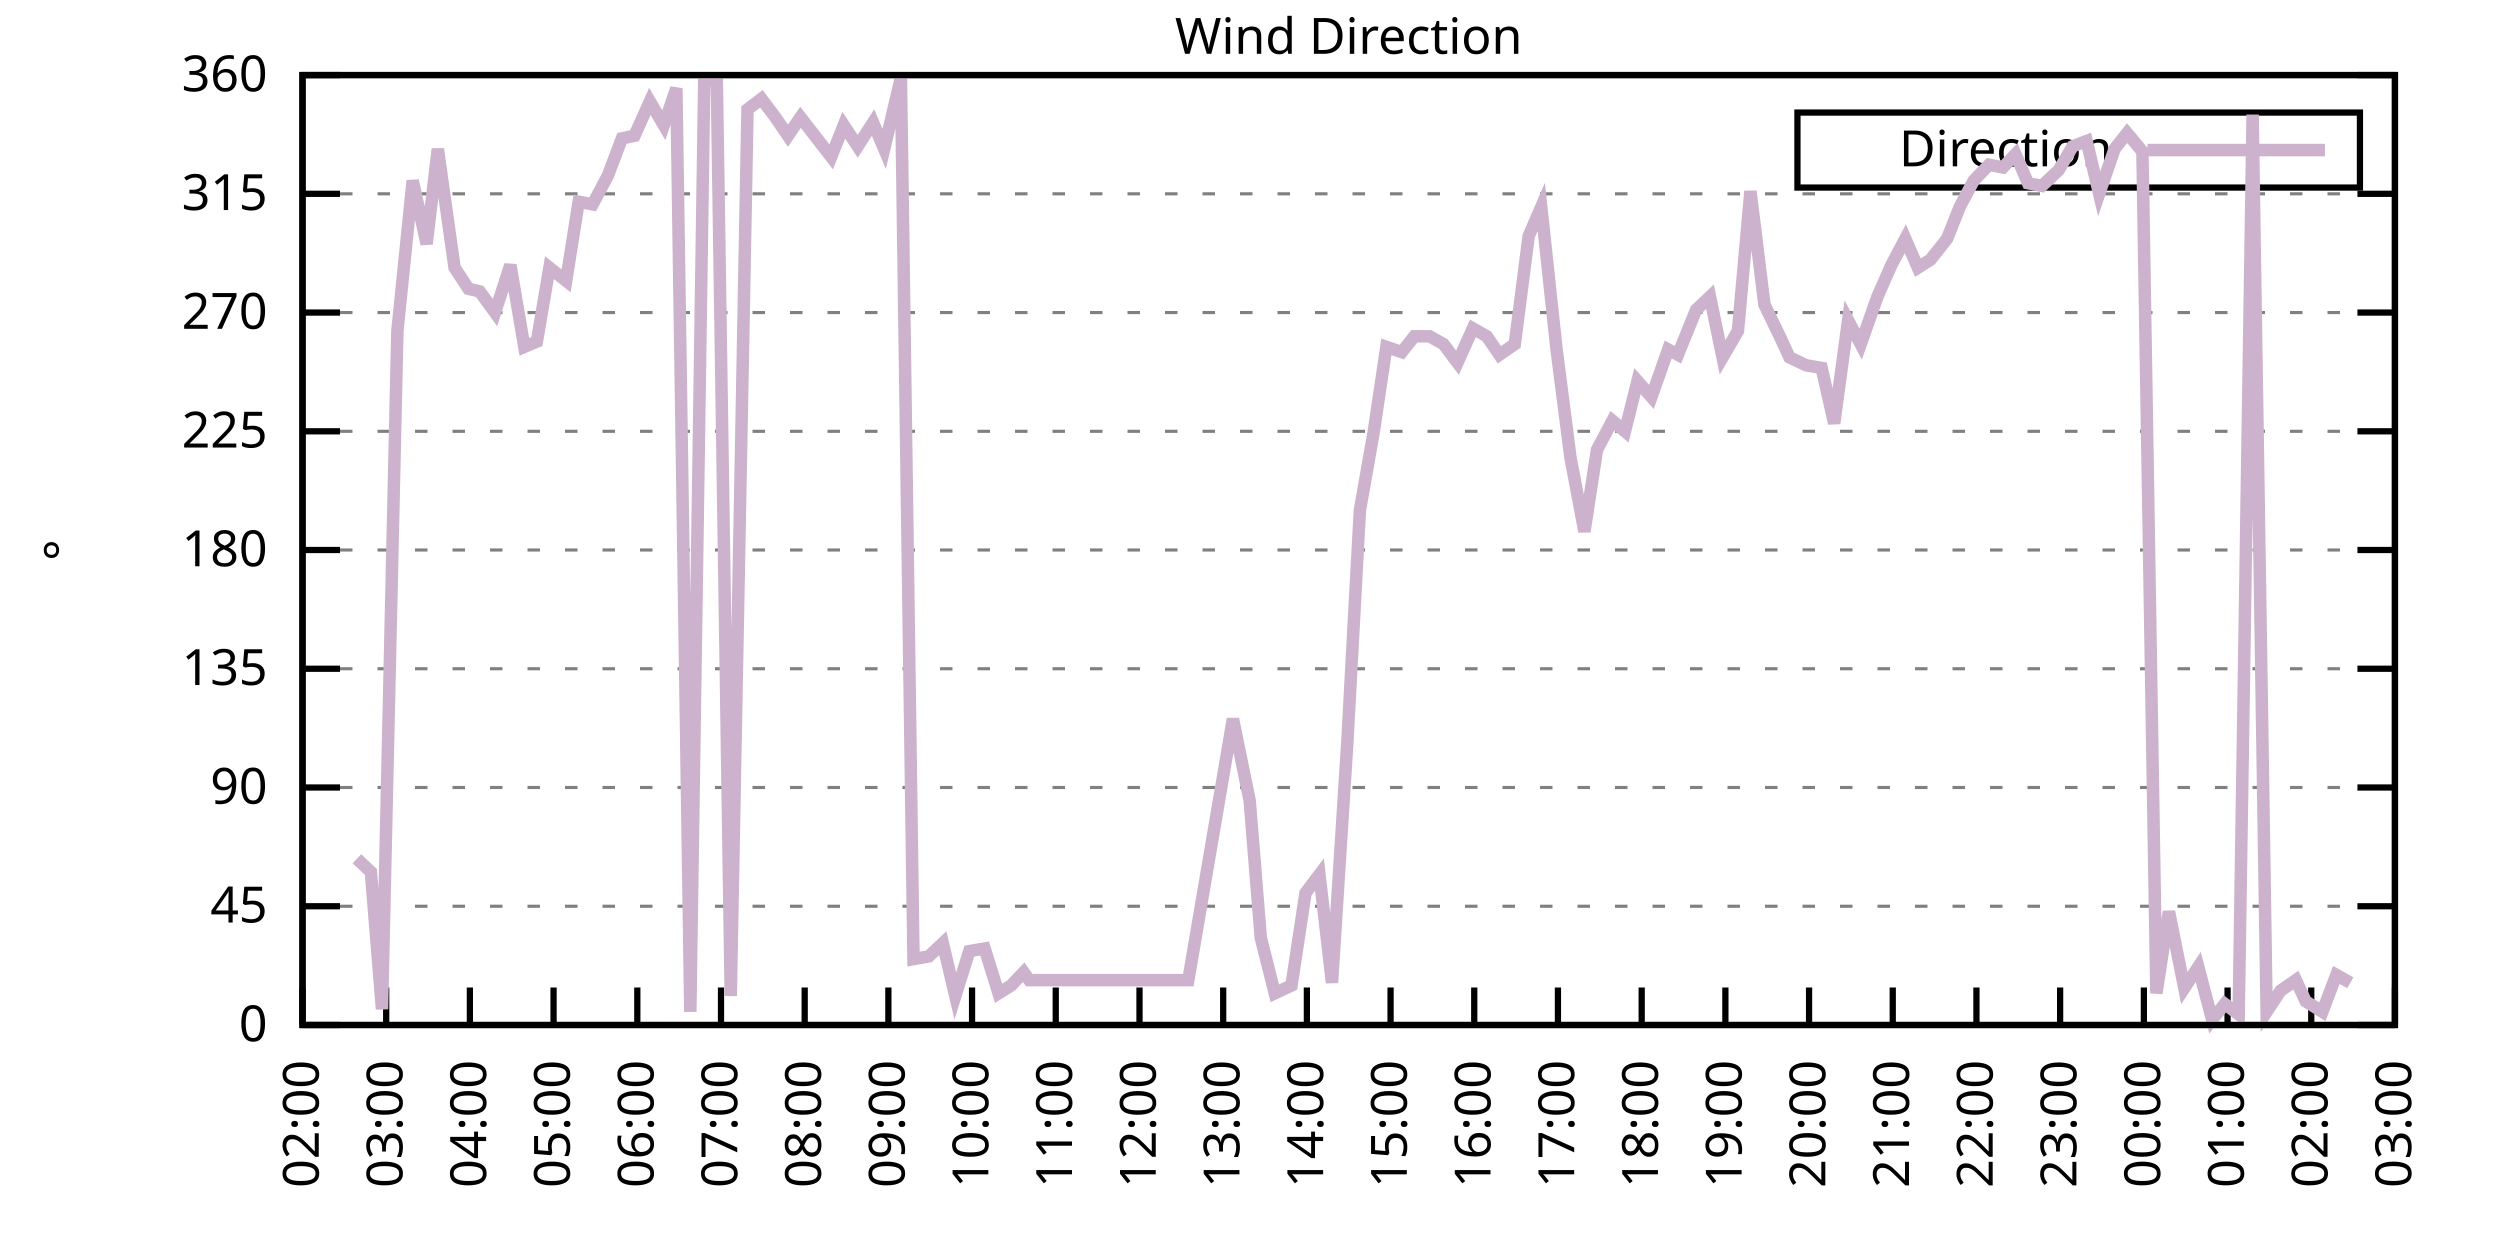
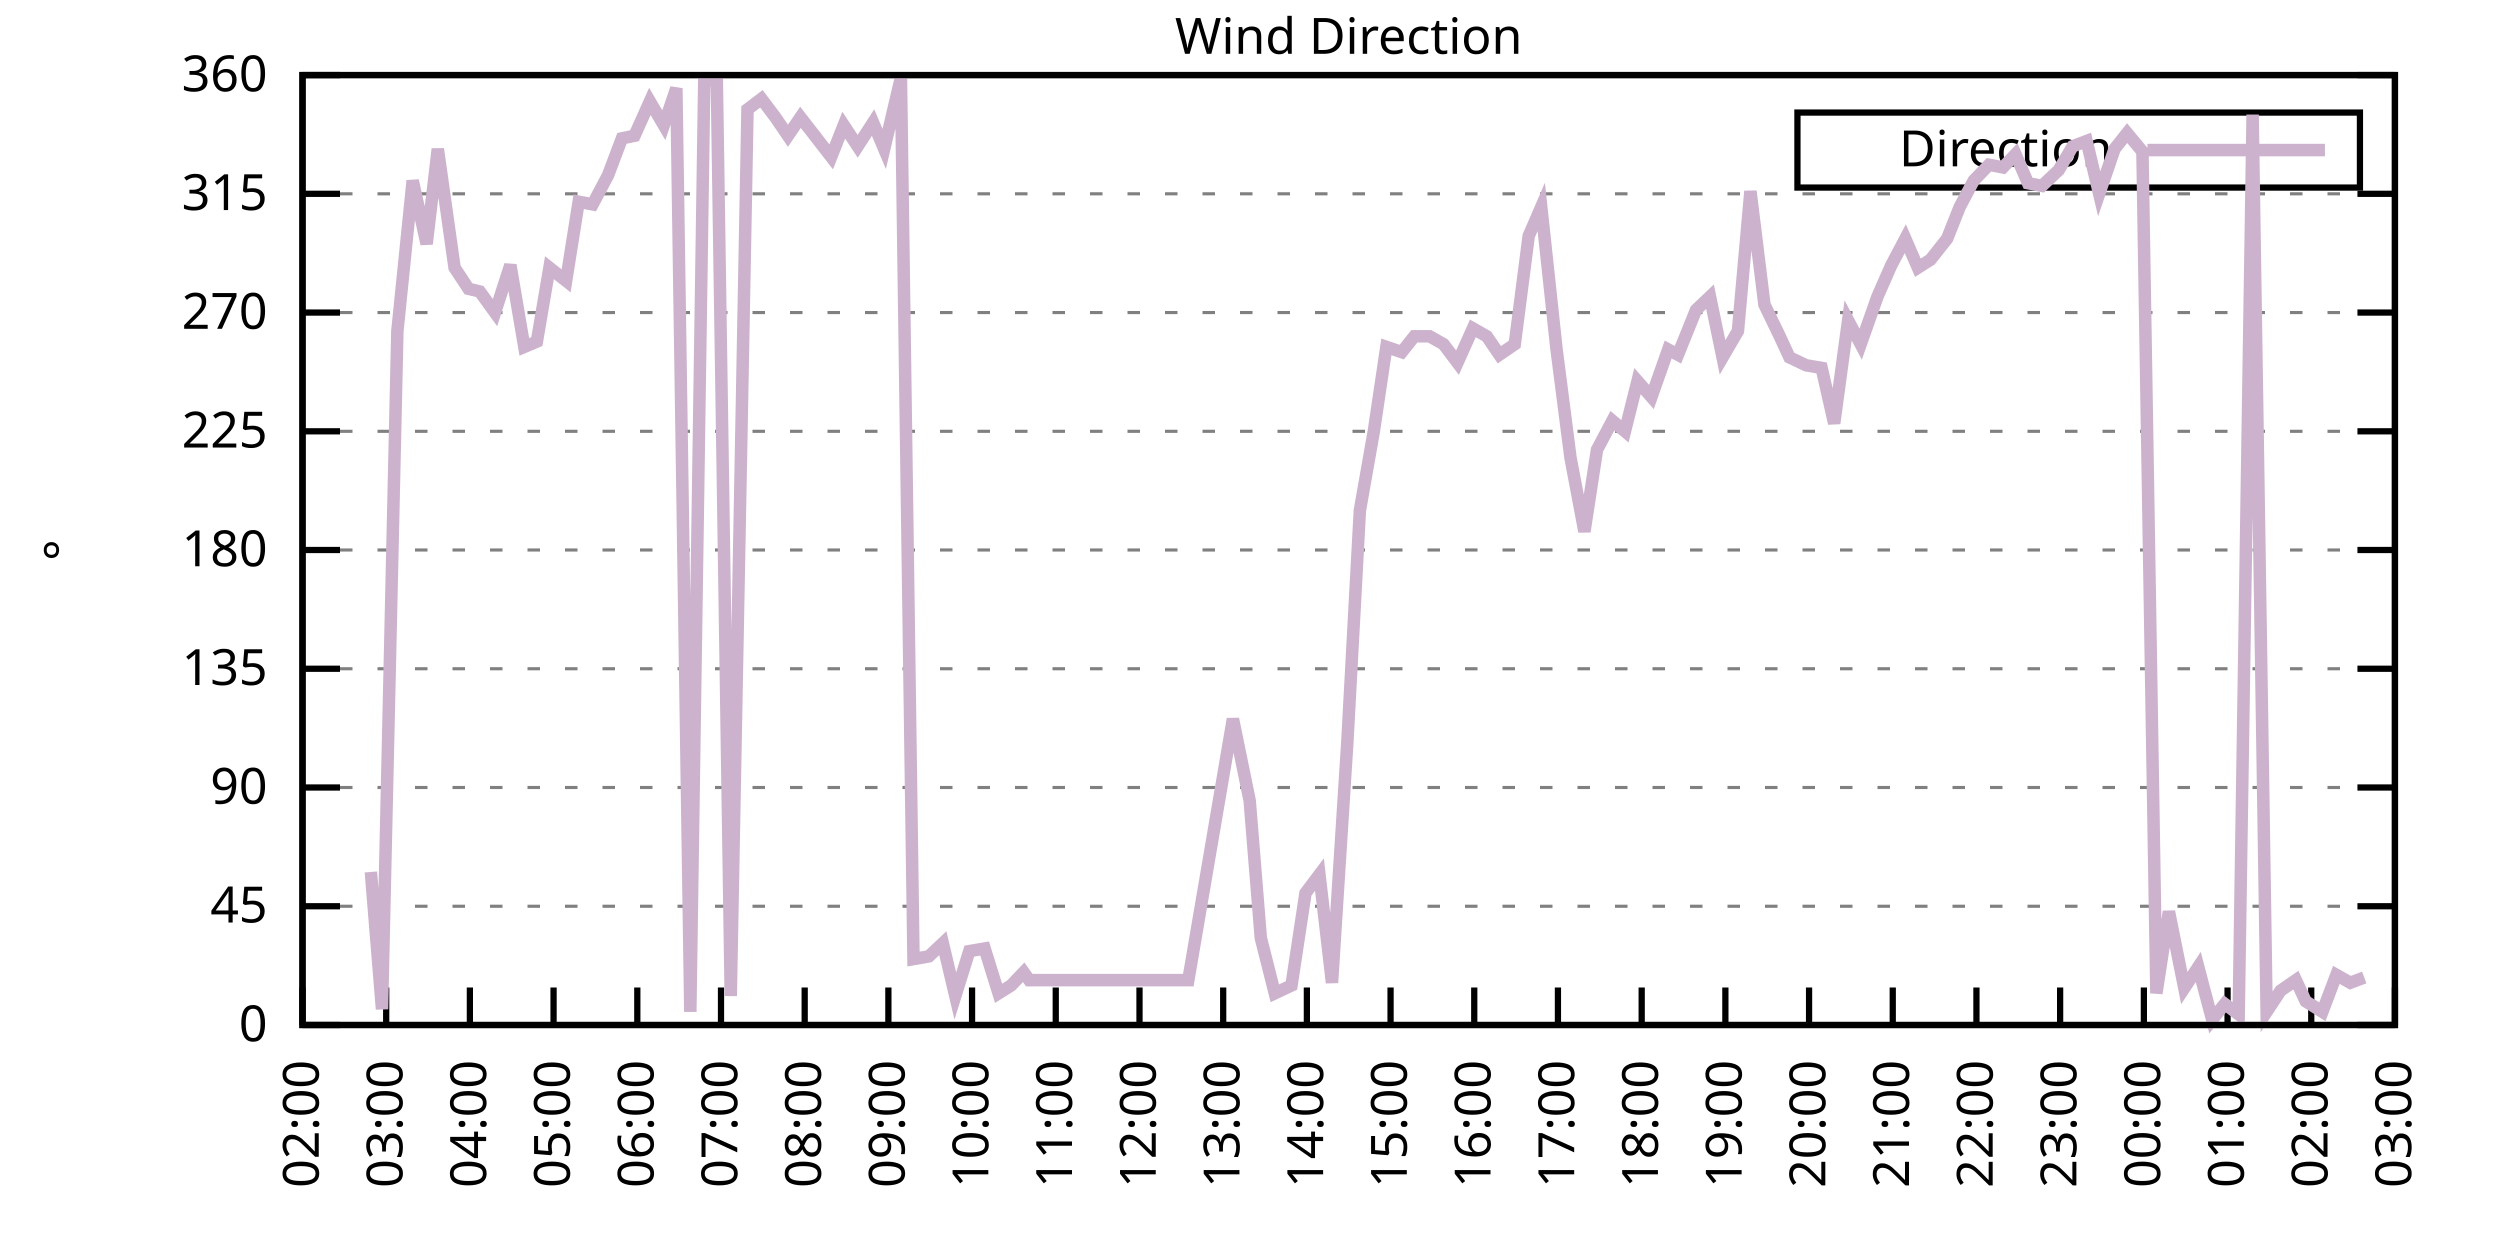
<svg xmlns="http://www.w3.org/2000/svg" xmlns:xlink="http://www.w3.org/1999/xlink" width="400" height="200" viewBox="0 0 400 200">
  <g id="gnuplot_canvas">
    <rect x="0" y="0" width="400" height="200" fill="none" />
    <defs>
      <circle id="gpDot" r="0.5" stroke-width="0.5" stroke="currentColor" />
      <path id="gpPt0" stroke-width="0.333" stroke="currentColor" d="M-1,0 h2 M0,-1 v2" />
      <path id="gpPt1" stroke-width="0.333" stroke="currentColor" d="M-1,-1 L1,1 M1,-1 L-1,1" />
      <path id="gpPt2" stroke-width="0.333" stroke="currentColor" d="M-1,0 L1,0 M0,-1 L0,1 M-1,-1 L1,1 M-1,1 L1,-1" />
      <rect id="gpPt3" stroke-width="0.333" stroke="currentColor" x="-1" y="-1" width="2" height="2" />
      <rect id="gpPt4" stroke-width="0.333" stroke="currentColor" fill="currentColor" x="-1" y="-1" width="2" height="2" />
      <circle id="gpPt5" stroke-width="0.333" stroke="currentColor" cx="0" cy="0" r="1" />
      <use xlink:href="#gpPt5" id="gpPt6" fill="currentColor" stroke="none" />
      <path id="gpPt7" stroke-width="0.333" stroke="currentColor" d="M0,-1.33 L-1.33,0.67 L1.33,0.67 z" />
      <use xlink:href="#gpPt7" id="gpPt8" fill="currentColor" stroke="none" />
      <use xlink:href="#gpPt7" id="gpPt9" stroke="currentColor" transform="rotate(180)" />
      <use xlink:href="#gpPt9" id="gpPt10" fill="currentColor" stroke="none" />
      <use xlink:href="#gpPt3" id="gpPt11" stroke="currentColor" transform="rotate(45)" />
      <use xlink:href="#gpPt11" id="gpPt12" fill="currentColor" stroke="none" />
      <path id="gpPt13" stroke-width="0.333" stroke="currentColor" d="M0,1.330 L1.265,0.411 L0.782,-1.067 L-0.782,-1.076 L-1.265,0.411 z" />
      <use xlink:href="#gpPt13" id="gpPt14" fill="currentColor" stroke="none" />
      <filter id="textbox" filterUnits="objectBoundingBox" x="0" y="0" height="1" width="1">
        <feFlood flood-color="white" flood-opacity="1" result="bgnd" />
        <feComposite in="SourceGraphic" in2="bgnd" operator="atop" />
      </filter>
      <filter id="greybox" filterUnits="objectBoundingBox" x="0" y="0" height="1" width="1">
        <feFlood flood-color="lightgrey" flood-opacity="1" result="grey" />
        <feComposite in="SourceGraphic" in2="grey" operator="atop" />
      </filter>
    </defs>
    <g fill="none" color="white" stroke="currentColor" stroke-width="1.00" stroke-linecap="butt" stroke-linejoin="miter">
</g>
    <g fill="none" color="black" stroke="currentColor" stroke-width="1.00" stroke-linecap="butt" stroke-linejoin="miter">
      <g stroke="none" shape-rendering="crispEdges">
        <polygon fill="rgb(255, 255, 255)" points="48.40,164.00 383.18,164.00 383.18,12.02 48.40,12.02 " />
      </g>
    </g>
    <g fill="none" color="black" stroke="currentColor" stroke-width="1.00" stroke-linecap="butt" stroke-linejoin="miter">
</g>
    <g fill="none" color="black" stroke="black" stroke-width="0.50" stroke-linecap="butt" stroke-linejoin="miter">
</g>
    <g fill="none" color="gray" stroke="currentColor" stroke-width="0.50" stroke-linecap="butt" stroke-linejoin="miter">
      <path stroke="gray" stroke-dasharray="2,4" class="gridline" d="M48.40,164.00 L383.19,164.00  " />
    </g>
    <g fill="none" color="gray" stroke="gray" stroke-width="1.00" stroke-linecap="butt" stroke-linejoin="miter">
</g>
    <g fill="none" color="black" stroke="currentColor" stroke-width="1.00" stroke-linecap="butt" stroke-linejoin="miter">
      <path stroke="black" d="M48.40,164.00 L54.40,164.00 M383.19,164.00 L377.19,164.00  " />
      <g transform="translate(42.80,166.60)" stroke="none" fill="black" font-family="Sans" font-size="8.00" text-anchor="end">
        <text>
          <tspan font-family="Sans"> 0</tspan>
        </text>
      </g>
    </g>
    <g fill="none" color="black" stroke="currentColor" stroke-width="1.00" stroke-linecap="butt" stroke-linejoin="miter">
</g>
    <g fill="none" color="black" stroke="black" stroke-width="0.50" stroke-linecap="butt" stroke-linejoin="miter">
</g>
    <g fill="none" color="gray" stroke="currentColor" stroke-width="0.50" stroke-linecap="butt" stroke-linejoin="miter">
      <path stroke="gray" stroke-dasharray="2,4" class="gridline" d="M48.40,145.00 L383.19,145.00  " />
    </g>
    <g fill="none" color="gray" stroke="gray" stroke-width="1.00" stroke-linecap="butt" stroke-linejoin="miter">
</g>
    <g fill="none" color="black" stroke="currentColor" stroke-width="1.00" stroke-linecap="butt" stroke-linejoin="miter">
      <path stroke="black" d="M48.40,145.00 L54.40,145.00 M383.19,145.00 L377.19,145.00  " />
      <g transform="translate(42.80,147.60)" stroke="none" fill="black" font-family="Sans" font-size="8.00" text-anchor="end">
        <text>
          <tspan font-family="Sans"> 45</tspan>
        </text>
      </g>
    </g>
    <g fill="none" color="black" stroke="currentColor" stroke-width="1.00" stroke-linecap="butt" stroke-linejoin="miter">
</g>
    <g fill="none" color="black" stroke="black" stroke-width="0.50" stroke-linecap="butt" stroke-linejoin="miter">
</g>
    <g fill="none" color="gray" stroke="currentColor" stroke-width="0.50" stroke-linecap="butt" stroke-linejoin="miter">
      <path stroke="gray" stroke-dasharray="2,4" class="gridline" d="M48.40,126.00 L383.19,126.00  " />
    </g>
    <g fill="none" color="gray" stroke="gray" stroke-width="1.00" stroke-linecap="butt" stroke-linejoin="miter">
</g>
    <g fill="none" color="black" stroke="currentColor" stroke-width="1.00" stroke-linecap="butt" stroke-linejoin="miter">
      <path stroke="black" d="M48.40,126.00 L54.40,126.00 M383.19,126.00 L377.19,126.00  " />
      <g transform="translate(42.80,128.60)" stroke="none" fill="black" font-family="Sans" font-size="8.00" text-anchor="end">
        <text>
          <tspan font-family="Sans"> 90</tspan>
        </text>
      </g>
    </g>
    <g fill="none" color="black" stroke="currentColor" stroke-width="1.00" stroke-linecap="butt" stroke-linejoin="miter">
</g>
    <g fill="none" color="black" stroke="black" stroke-width="0.50" stroke-linecap="butt" stroke-linejoin="miter">
</g>
    <g fill="none" color="gray" stroke="currentColor" stroke-width="0.50" stroke-linecap="butt" stroke-linejoin="miter">
      <path stroke="gray" stroke-dasharray="2,4" class="gridline" d="M48.40,107.00 L383.19,107.00  " />
    </g>
    <g fill="none" color="gray" stroke="gray" stroke-width="1.00" stroke-linecap="butt" stroke-linejoin="miter">
</g>
    <g fill="none" color="black" stroke="currentColor" stroke-width="1.00" stroke-linecap="butt" stroke-linejoin="miter">
      <path stroke="black" d="M48.40,107.00 L54.40,107.00 M383.19,107.00 L377.19,107.00  " />
      <g transform="translate(42.80,109.60)" stroke="none" fill="black" font-family="Sans" font-size="8.00" text-anchor="end">
        <text>
          <tspan font-family="Sans"> 135</tspan>
        </text>
      </g>
    </g>
    <g fill="none" color="black" stroke="currentColor" stroke-width="1.00" stroke-linecap="butt" stroke-linejoin="miter">
</g>
    <g fill="none" color="black" stroke="black" stroke-width="0.50" stroke-linecap="butt" stroke-linejoin="miter">
</g>
    <g fill="none" color="gray" stroke="currentColor" stroke-width="0.50" stroke-linecap="butt" stroke-linejoin="miter">
      <path stroke="gray" stroke-dasharray="2,4" class="gridline" d="M48.40,88.00 L383.19,88.00  " />
    </g>
    <g fill="none" color="gray" stroke="gray" stroke-width="1.00" stroke-linecap="butt" stroke-linejoin="miter">
</g>
    <g fill="none" color="black" stroke="currentColor" stroke-width="1.00" stroke-linecap="butt" stroke-linejoin="miter">
      <path stroke="black" d="M48.40,88.00 L54.40,88.00 M383.19,88.00 L377.19,88.00  " />
      <g transform="translate(42.80,90.60)" stroke="none" fill="black" font-family="Sans" font-size="8.00" text-anchor="end">
        <text>
          <tspan font-family="Sans"> 180</tspan>
        </text>
      </g>
    </g>
    <g fill="none" color="black" stroke="currentColor" stroke-width="1.00" stroke-linecap="butt" stroke-linejoin="miter">
</g>
    <g fill="none" color="black" stroke="black" stroke-width="0.50" stroke-linecap="butt" stroke-linejoin="miter">
</g>
    <g fill="none" color="gray" stroke="currentColor" stroke-width="0.50" stroke-linecap="butt" stroke-linejoin="miter">
      <path stroke="gray" stroke-dasharray="2,4" class="gridline" d="M48.40,69.01 L383.19,69.01  " />
    </g>
    <g fill="none" color="gray" stroke="gray" stroke-width="1.00" stroke-linecap="butt" stroke-linejoin="miter">
</g>
    <g fill="none" color="black" stroke="currentColor" stroke-width="1.00" stroke-linecap="butt" stroke-linejoin="miter">
      <path stroke="black" d="M48.40,69.01 L54.40,69.01 M383.19,69.01 L377.19,69.01  " />
      <g transform="translate(42.80,71.61)" stroke="none" fill="black" font-family="Sans" font-size="8.00" text-anchor="end">
        <text>
          <tspan font-family="Sans"> 225</tspan>
        </text>
      </g>
    </g>
    <g fill="none" color="black" stroke="currentColor" stroke-width="1.00" stroke-linecap="butt" stroke-linejoin="miter">
</g>
    <g fill="none" color="black" stroke="black" stroke-width="0.50" stroke-linecap="butt" stroke-linejoin="miter">
</g>
    <g fill="none" color="gray" stroke="currentColor" stroke-width="0.50" stroke-linecap="butt" stroke-linejoin="miter">
      <path stroke="gray" stroke-dasharray="2,4" class="gridline" d="M48.40,50.01 L383.19,50.01  " />
    </g>
    <g fill="none" color="gray" stroke="gray" stroke-width="1.00" stroke-linecap="butt" stroke-linejoin="miter">
</g>
    <g fill="none" color="black" stroke="currentColor" stroke-width="1.00" stroke-linecap="butt" stroke-linejoin="miter">
      <path stroke="black" d="M48.40,50.01 L54.40,50.01 M383.19,50.01 L377.19,50.01  " />
      <g transform="translate(42.80,52.61)" stroke="none" fill="black" font-family="Sans" font-size="8.00" text-anchor="end">
        <text>
          <tspan font-family="Sans"> 270</tspan>
        </text>
      </g>
    </g>
    <g fill="none" color="black" stroke="currentColor" stroke-width="1.00" stroke-linecap="butt" stroke-linejoin="miter">
</g>
    <g fill="none" color="black" stroke="black" stroke-width="0.50" stroke-linecap="butt" stroke-linejoin="miter">
</g>
    <g fill="none" color="gray" stroke="currentColor" stroke-width="0.50" stroke-linecap="butt" stroke-linejoin="miter">
      <path stroke="gray" stroke-dasharray="2,4" class="gridline" d="M48.40,31.01 L383.19,31.01  " />
    </g>
    <g fill="none" color="gray" stroke="gray" stroke-width="1.00" stroke-linecap="butt" stroke-linejoin="miter">
</g>
    <g fill="none" color="black" stroke="currentColor" stroke-width="1.00" stroke-linecap="butt" stroke-linejoin="miter">
      <path stroke="black" d="M48.40,31.01 L54.40,31.01 M383.19,31.01 L377.19,31.01  " />
      <g transform="translate(42.80,33.61)" stroke="none" fill="black" font-family="Sans" font-size="8.00" text-anchor="end">
        <text>
          <tspan font-family="Sans"> 315</tspan>
        </text>
      </g>
    </g>
    <g fill="none" color="black" stroke="currentColor" stroke-width="1.00" stroke-linecap="butt" stroke-linejoin="miter">
</g>
    <g fill="none" color="black" stroke="black" stroke-width="0.50" stroke-linecap="butt" stroke-linejoin="miter">
</g>
    <g fill="none" color="gray" stroke="currentColor" stroke-width="0.50" stroke-linecap="butt" stroke-linejoin="miter">
      <path stroke="gray" stroke-dasharray="2,4" class="gridline" d="M48.40,12.01 L383.19,12.01  " />
    </g>
    <g fill="none" color="gray" stroke="gray" stroke-width="1.00" stroke-linecap="butt" stroke-linejoin="miter">
</g>
    <g fill="none" color="black" stroke="currentColor" stroke-width="1.00" stroke-linecap="butt" stroke-linejoin="miter">
      <path stroke="black" d="M48.40,12.01 L54.40,12.01 M383.19,12.01 L377.19,12.01  " />
      <g transform="translate(42.80,14.61)" stroke="none" fill="black" font-family="Sans" font-size="8.00" text-anchor="end">
        <text>
          <tspan font-family="Sans"> 360</tspan>
        </text>
      </g>
    </g>
    <g fill="none" color="black" stroke="currentColor" stroke-width="1.00" stroke-linecap="butt" stroke-linejoin="miter">
      <path stroke="black" d="M48.40,164.00 L48.40,158.00  " />
      <g transform="translate(51.00,169.60) rotate(270.00)" stroke="none" fill="black" font-family="Sans" font-size="8.00" text-anchor="end">
        <text>
          <tspan font-family="Sans">02:00</tspan>
        </text>
      </g>
    </g>
    <g fill="none" color="black" stroke="currentColor" stroke-width="1.00" stroke-linecap="butt" stroke-linejoin="miter">
      <path stroke="black" d="M61.79,164.00 L61.79,158.00  " />
      <g transform="translate(64.39,169.60) rotate(270.00)" stroke="none" fill="black" font-family="Sans" font-size="8.00" text-anchor="end">
        <text>
          <tspan font-family="Sans">03:00</tspan>
        </text>
      </g>
    </g>
    <g fill="none" color="black" stroke="currentColor" stroke-width="1.00" stroke-linecap="butt" stroke-linejoin="miter">
      <path stroke="black" d="M75.18,164.00 L75.18,158.00  " />
      <g transform="translate(77.78,169.60) rotate(270.00)" stroke="none" fill="black" font-family="Sans" font-size="8.00" text-anchor="end">
        <text>
          <tspan font-family="Sans">04:00</tspan>
        </text>
      </g>
    </g>
    <g fill="none" color="black" stroke="currentColor" stroke-width="1.00" stroke-linecap="butt" stroke-linejoin="miter">
      <path stroke="black" d="M88.57,164.00 L88.57,158.00  " />
      <g transform="translate(91.17,169.60) rotate(270.00)" stroke="none" fill="black" font-family="Sans" font-size="8.00" text-anchor="end">
        <text>
          <tspan font-family="Sans">05:00</tspan>
        </text>
      </g>
    </g>
    <g fill="none" color="black" stroke="currentColor" stroke-width="1.00" stroke-linecap="butt" stroke-linejoin="miter">
      <path stroke="black" d="M101.97,164.00 L101.97,158.00  " />
      <g transform="translate(104.57,169.60) rotate(270.00)" stroke="none" fill="black" font-family="Sans" font-size="8.00" text-anchor="end">
        <text>
          <tspan font-family="Sans">06:00</tspan>
        </text>
      </g>
    </g>
    <g fill="none" color="black" stroke="currentColor" stroke-width="1.00" stroke-linecap="butt" stroke-linejoin="miter">
      <path stroke="black" d="M115.36,164.00 L115.36,158.00  " />
      <g transform="translate(117.96,169.60) rotate(270.00)" stroke="none" fill="black" font-family="Sans" font-size="8.00" text-anchor="end">
        <text>
          <tspan font-family="Sans">07:00</tspan>
        </text>
      </g>
    </g>
    <g fill="none" color="black" stroke="currentColor" stroke-width="1.00" stroke-linecap="butt" stroke-linejoin="miter">
      <path stroke="black" d="M128.75,164.00 L128.75,158.00  " />
      <g transform="translate(131.35,169.60) rotate(270.00)" stroke="none" fill="black" font-family="Sans" font-size="8.00" text-anchor="end">
        <text>
          <tspan font-family="Sans">08:00</tspan>
        </text>
      </g>
    </g>
    <g fill="none" color="black" stroke="currentColor" stroke-width="1.00" stroke-linecap="butt" stroke-linejoin="miter">
      <path stroke="black" d="M142.14,164.00 L142.14,158.00  " />
      <g transform="translate(144.74,169.60) rotate(270.00)" stroke="none" fill="black" font-family="Sans" font-size="8.00" text-anchor="end">
        <text>
          <tspan font-family="Sans">09:00</tspan>
        </text>
      </g>
    </g>
    <g fill="none" color="black" stroke="currentColor" stroke-width="1.00" stroke-linecap="butt" stroke-linejoin="miter">
      <path stroke="black" d="M155.53,164.00 L155.53,158.00  " />
      <g transform="translate(158.13,169.60) rotate(270.00)" stroke="none" fill="black" font-family="Sans" font-size="8.00" text-anchor="end">
        <text>
          <tspan font-family="Sans">10:00</tspan>
        </text>
      </g>
    </g>
    <g fill="none" color="black" stroke="currentColor" stroke-width="1.00" stroke-linecap="butt" stroke-linejoin="miter">
      <path stroke="black" d="M168.92,164.00 L168.92,158.00  " />
      <g transform="translate(171.52,169.60) rotate(270.00)" stroke="none" fill="black" font-family="Sans" font-size="8.00" text-anchor="end">
        <text>
          <tspan font-family="Sans">11:00</tspan>
        </text>
      </g>
    </g>
    <g fill="none" color="black" stroke="currentColor" stroke-width="1.00" stroke-linecap="butt" stroke-linejoin="miter">
      <path stroke="black" d="M182.32,164.00 L182.32,158.00  " />
      <g transform="translate(184.92,169.60) rotate(270.00)" stroke="none" fill="black" font-family="Sans" font-size="8.00" text-anchor="end">
        <text>
          <tspan font-family="Sans">12:00</tspan>
        </text>
      </g>
    </g>
    <g fill="none" color="black" stroke="currentColor" stroke-width="1.00" stroke-linecap="butt" stroke-linejoin="miter">
      <path stroke="black" d="M195.71,164.00 L195.71,158.00  " />
      <g transform="translate(198.31,169.60) rotate(270.00)" stroke="none" fill="black" font-family="Sans" font-size="8.00" text-anchor="end">
        <text>
          <tspan font-family="Sans">13:00</tspan>
        </text>
      </g>
    </g>
    <g fill="none" color="black" stroke="currentColor" stroke-width="1.00" stroke-linecap="butt" stroke-linejoin="miter">
      <path stroke="black" d="M209.10,164.00 L209.10,158.00  " />
      <g transform="translate(211.70,169.60) rotate(270.00)" stroke="none" fill="black" font-family="Sans" font-size="8.00" text-anchor="end">
        <text>
          <tspan font-family="Sans">14:00</tspan>
        </text>
      </g>
    </g>
    <g fill="none" color="black" stroke="currentColor" stroke-width="1.00" stroke-linecap="butt" stroke-linejoin="miter">
      <path stroke="black" d="M222.49,164.00 L222.49,158.00  " />
      <g transform="translate(225.09,169.60) rotate(270.00)" stroke="none" fill="black" font-family="Sans" font-size="8.00" text-anchor="end">
        <text>
          <tspan font-family="Sans">15:00</tspan>
        </text>
      </g>
    </g>
    <g fill="none" color="black" stroke="currentColor" stroke-width="1.00" stroke-linecap="butt" stroke-linejoin="miter">
      <path stroke="black" d="M235.88,164.00 L235.88,158.00  " />
      <g transform="translate(238.48,169.60) rotate(270.00)" stroke="none" fill="black" font-family="Sans" font-size="8.00" text-anchor="end">
        <text>
          <tspan font-family="Sans">16:00</tspan>
        </text>
      </g>
    </g>
    <g fill="none" color="black" stroke="currentColor" stroke-width="1.00" stroke-linecap="butt" stroke-linejoin="miter">
      <path stroke="black" d="M249.27,164.00 L249.27,158.00  " />
      <g transform="translate(251.87,169.60) rotate(270.00)" stroke="none" fill="black" font-family="Sans" font-size="8.00" text-anchor="end">
        <text>
          <tspan font-family="Sans">17:00</tspan>
        </text>
      </g>
    </g>
    <g fill="none" color="black" stroke="currentColor" stroke-width="1.00" stroke-linecap="butt" stroke-linejoin="miter">
      <path stroke="black" d="M262.67,164.00 L262.67,158.00  " />
      <g transform="translate(265.27,169.60) rotate(270.00)" stroke="none" fill="black" font-family="Sans" font-size="8.00" text-anchor="end">
        <text>
          <tspan font-family="Sans">18:00</tspan>
        </text>
      </g>
    </g>
    <g fill="none" color="black" stroke="currentColor" stroke-width="1.00" stroke-linecap="butt" stroke-linejoin="miter">
      <path stroke="black" d="M276.06,164.00 L276.06,158.00  " />
      <g transform="translate(278.66,169.60) rotate(270.00)" stroke="none" fill="black" font-family="Sans" font-size="8.00" text-anchor="end">
        <text>
          <tspan font-family="Sans">19:00</tspan>
        </text>
      </g>
    </g>
    <g fill="none" color="black" stroke="currentColor" stroke-width="1.00" stroke-linecap="butt" stroke-linejoin="miter">
      <path stroke="black" d="M289.45,164.00 L289.45,158.00  " />
      <g transform="translate(292.05,169.60) rotate(270.00)" stroke="none" fill="black" font-family="Sans" font-size="8.00" text-anchor="end">
        <text>
          <tspan font-family="Sans">20:00</tspan>
        </text>
      </g>
    </g>
    <g fill="none" color="black" stroke="currentColor" stroke-width="1.00" stroke-linecap="butt" stroke-linejoin="miter">
      <path stroke="black" d="M302.84,164.00 L302.84,158.00  " />
      <g transform="translate(305.44,169.60) rotate(270.00)" stroke="none" fill="black" font-family="Sans" font-size="8.00" text-anchor="end">
        <text>
          <tspan font-family="Sans">21:00</tspan>
        </text>
      </g>
    </g>
    <g fill="none" color="black" stroke="currentColor" stroke-width="1.00" stroke-linecap="butt" stroke-linejoin="miter">
      <path stroke="black" d="M316.23,164.00 L316.23,158.00  " />
      <g transform="translate(318.83,169.60) rotate(270.00)" stroke="none" fill="black" font-family="Sans" font-size="8.00" text-anchor="end">
        <text>
          <tspan font-family="Sans">22:00</tspan>
        </text>
      </g>
    </g>
    <g fill="none" color="black" stroke="currentColor" stroke-width="1.00" stroke-linecap="butt" stroke-linejoin="miter">
      <path stroke="black" d="M329.62,164.00 L329.62,158.00  " />
      <g transform="translate(332.22,169.60) rotate(270.00)" stroke="none" fill="black" font-family="Sans" font-size="8.00" text-anchor="end">
        <text>
          <tspan font-family="Sans">23:00</tspan>
        </text>
      </g>
    </g>
    <g fill="none" color="black" stroke="currentColor" stroke-width="1.00" stroke-linecap="butt" stroke-linejoin="miter">
      <path stroke="black" d="M343.02,164.00 L343.02,158.00  " />
      <g transform="translate(345.62,169.60) rotate(270.00)" stroke="none" fill="black" font-family="Sans" font-size="8.00" text-anchor="end">
        <text>
          <tspan font-family="Sans">00:00</tspan>
        </text>
      </g>
    </g>
    <g fill="none" color="black" stroke="currentColor" stroke-width="1.00" stroke-linecap="butt" stroke-linejoin="miter">
      <path stroke="black" d="M356.41,164.00 L356.41,158.00  " />
      <g transform="translate(359.01,169.60) rotate(270.00)" stroke="none" fill="black" font-family="Sans" font-size="8.00" text-anchor="end">
        <text>
          <tspan font-family="Sans">01:00</tspan>
        </text>
      </g>
    </g>
    <g fill="none" color="black" stroke="currentColor" stroke-width="1.00" stroke-linecap="butt" stroke-linejoin="miter">
      <path stroke="black" d="M369.80,164.00 L369.80,158.00  " />
      <g transform="translate(372.40,169.60) rotate(270.00)" stroke="none" fill="black" font-family="Sans" font-size="8.00" text-anchor="end">
        <text>
          <tspan font-family="Sans">02:00</tspan>
        </text>
      </g>
    </g>
    <g fill="none" color="black" stroke="currentColor" stroke-width="1.00" stroke-linecap="butt" stroke-linejoin="miter">
      <path stroke="black" d="M383.19,164.00 L383.19,158.00  " />
      <g transform="translate(385.79,169.60) rotate(270.00)" stroke="none" fill="black" font-family="Sans" font-size="8.00" text-anchor="end">
        <text>
          <tspan font-family="Sans">03:00</tspan>
        </text>
      </g>
    </g>
    <g fill="none" color="black" stroke="currentColor" stroke-width="1.00" stroke-linecap="butt" stroke-linejoin="miter">
</g>
    <g fill="none" color="black" stroke="currentColor" stroke-width="1.00" stroke-linecap="butt" stroke-linejoin="miter">
      <path stroke="black" d="M48.40,12.01 L48.40,164.00 L383.19,164.00 L383.19,12.01 L48.40,12.01 Z  " />
    </g>
    <g fill="none" color="black" stroke="currentColor" stroke-width="1.00" stroke-linecap="butt" stroke-linejoin="miter">
</g>
    <g fill="none" color="black" stroke="currentColor" stroke-width="1.00" stroke-linecap="butt" stroke-linejoin="miter">
      <path stroke="black" d="M287.59,30.01 L287.59,18.01 L377.59,18.01 L377.59,30.01 L287.59,30.01 Z  " />
    </g>
    <g id="Wind_direction_plot_1">
      <g fill="none" color="white" stroke="black" stroke-width="2.00" stroke-linecap="butt" stroke-linejoin="miter">
</g>
      <g fill="none" color="black" stroke="currentColor" stroke-width="2.00" stroke-linecap="butt" stroke-linejoin="miter">
        <g transform="translate(337.99,26.61)" stroke="none" fill="black" font-family="Sans" font-size="8.00" text-anchor="end">
          <text>
            <tspan font-family="Sans">Direction</tspan>
          </text>
        </g>
      </g>
      <g fill="none" color="black" stroke="currentColor" stroke-width="2.00" stroke-linecap="butt" stroke-linejoin="miter">
-         <path stroke="rgb(204, 178, 204)" d="M343.59,24.01 L371.99,24.01 M57.10,137.40 L59.34,139.51 L61.12,161.47 L63.58,52.96 L66.03,28.90 L68.26,39.03   L70.05,23.83 L72.73,42.83 L74.96,46.21 L76.75,46.63 L79.20,50.01 L81.66,42.41 L83.89,55.50 L85.90,54.65   L87.91,42.83 L90.58,44.94 L92.59,32.28 L94.82,32.70 L97.28,28.05 L99.51,22.14 L101.52,21.72 L103.98,16.23   L106.21,20.03 L108.22,14.12 L110.45,161.89 L112.68,12.85 L114.69,12.85 L116.92,159.36 L119.60,17.50 L121.83,15.81   L124.06,18.77 L126.07,21.72 L128.08,18.77 L132.99,25.10 L135.00,20.03 L137.23,23.41 L139.69,19.61 L141.47,23.83   L144.15,12.43 L146.16,153.45 L148.61,153.02 L150.85,150.91 L152.85,159.36 L155.09,152.18 L157.54,151.76 L159.77,158.93   L161.78,157.67 L163.79,155.56 L164.68,156.82 L190.13,156.82 L197.27,115.03 L199.95,128.11 L201.73,150.07 L203.97,158.93   L206.64,157.67 L208.88,142.89 L211.11,139.93 L213.12,157.24 L215.57,118.83 L217.58,81.67 L219.81,69.01 L221.82,55.50   L224.28,56.34 L226.29,53.81 L228.74,53.81 L230.97,55.07 L233.20,58.03 L235.66,52.54 L237.89,53.81 L239.90,56.76   L242.36,55.07 L244.59,37.76 L246.60,33.12 L249.05,55.92 L251.28,73.23 L253.51,85.05 L255.52,71.96 L257.98,67.32   L259.99,69.01 L262.00,60.98 L264.23,63.52 L266.91,55.92 L268.47,56.76 L271.37,49.59 L273.60,47.47 L275.61,57.18   L278.07,52.96 L280.07,30.59 L282.31,48.74 L284.76,53.81 L286.32,57.18 L289.00,58.45 L291.46,58.87 L293.47,67.74   L295.70,51.27 L297.71,55.07 L300.39,47.47 L302.62,42.41 L304.85,38.19 L306.86,42.83 L308.87,41.56 L311.54,38.19   L313.55,33.12 L315.79,28.90 L318.24,26.36 L320.47,26.79 L322.48,24.68 L324.49,29.32 L326.72,29.74 L329.40,27.21   L331.63,23.41 L333.86,22.56 L335.87,31.01 L338.33,23.83 L340.34,21.30 L342.79,24.25 L345.02,158.93 L347.03,145.85   L349.49,158.09 L351.72,154.71 L353.95,163.16 L355.96,160.62 L358.19,162.31 L360.42,18.34 L362.66,161.89 L364.89,158.51   L367.34,156.82 L368.91,160.20 L371.58,161.89 L373.82,155.98 L376.05,157.24  " />
+         <path stroke="rgb(204, 178, 204)" d="M343.59,24.01 L371.99,24.01 M59.34,139.51 L61.12,161.47 L63.58,52.96 L66.03,28.90 L68.26,39.03 L70.05,23.83   L72.73,42.83 L74.96,46.21 L76.75,46.63 L79.20,50.01 L81.66,42.41 L83.89,55.50 L85.90,54.65 L87.91,42.83   L90.58,44.94 L92.59,32.28 L94.82,32.70 L97.28,28.05 L99.51,22.14 L101.52,21.72 L103.98,16.23 L106.21,20.03   L108.22,14.12 L110.45,161.89 L112.68,12.85 L114.69,12.85 L116.92,159.36 L119.60,17.50 L121.83,15.81 L124.06,18.77   L126.07,21.72 L128.08,18.77 L132.99,25.10 L135.00,20.03 L137.23,23.41 L139.69,19.61 L141.47,23.83 L144.15,12.43   L146.16,153.45 L148.61,153.02 L150.85,150.91 L152.85,159.36 L155.09,152.18 L157.54,151.76 L159.77,158.93 L161.78,157.67   L163.79,155.56 L164.68,156.82 L190.13,156.82 L197.27,115.03 L199.95,128.11 L201.73,150.07 L203.97,158.93 L206.64,157.67   L208.88,142.89 L211.11,139.93 L213.12,157.24 L215.57,118.83 L217.58,81.67 L219.81,69.01 L221.82,55.50 L224.28,56.34   L226.29,53.81 L228.74,53.81 L230.97,55.07 L233.20,58.03 L235.66,52.54 L237.89,53.81 L239.90,56.76 L242.36,55.07   L244.59,37.76 L246.60,33.12 L249.05,55.92 L251.28,73.23 L253.51,85.05 L255.52,71.96 L257.98,67.32 L259.99,69.01   L262.00,60.98 L264.23,63.52 L266.91,55.92 L268.47,56.76 L271.37,49.59 L273.60,47.47 L275.61,57.18 L278.07,52.96   L280.07,30.59 L282.31,48.74 L284.76,53.81 L286.32,57.18 L289.00,58.45 L291.46,58.87 L293.47,67.74 L295.70,51.27   L297.71,55.07 L300.39,47.47 L302.62,42.41 L304.85,38.19 L306.86,42.83 L308.87,41.56 L311.54,38.19 L313.55,33.12   L315.79,28.90 L318.24,26.36 L320.47,26.79 L322.48,24.68 L324.49,29.32 L326.72,29.74 L329.40,27.21 L331.63,23.41   L333.86,22.56 L335.87,31.01 L338.33,23.83 L340.34,21.30 L342.79,24.25 L345.02,158.93 L347.03,145.85 L349.49,158.09   L351.72,154.71 L353.95,163.16 L355.96,160.62 L358.19,162.31 L360.42,18.34 L362.66,161.89 L364.89,158.51 L367.34,156.82   L368.91,160.20 L371.58,161.89 L373.82,155.98 L376.05,157.24 L378.28,156.40  " />
      </g>
    </g>
    <g fill="none" color="black" stroke="currentColor" stroke-width="2.00" stroke-linecap="butt" stroke-linejoin="miter">
</g>
    <g fill="none" color="black" stroke="black" stroke-width="1.00" stroke-linecap="butt" stroke-linejoin="miter">
</g>
    <g fill="none" color="black" stroke="currentColor" stroke-width="1.00" stroke-linecap="butt" stroke-linejoin="miter">
      <path stroke="black" d="M48.40,12.01 L48.40,164.00 L383.19,164.00 L383.19,12.01 L48.40,12.01 Z  " />
      <g transform="translate(12.80,88.01) rotate(270.00)" stroke="none" fill="black" font-family="Sans" font-size="8.00" text-anchor="middle">
        <text>
          <tspan font-family="Sans">°</tspan>
        </text>
      </g>
    </g>
    <g fill="none" color="black" stroke="currentColor" stroke-width="1.00" stroke-linecap="butt" stroke-linejoin="miter">
</g>
    <g fill="none" color="black" stroke="currentColor" stroke-width="1.00" stroke-linecap="butt" stroke-linejoin="miter">
      <g transform="translate(215.79,8.61)" stroke="none" fill="black" font-family="Sans" font-size="8.00" text-anchor="middle">
        <text>
          <tspan font-family="Sans">Wind Direction</tspan>
        </text>
      </g>
    </g>
    <g fill="none" color="black" stroke="currentColor" stroke-width="1.00" stroke-linecap="butt" stroke-linejoin="miter">
</g>
  </g>
</svg>
